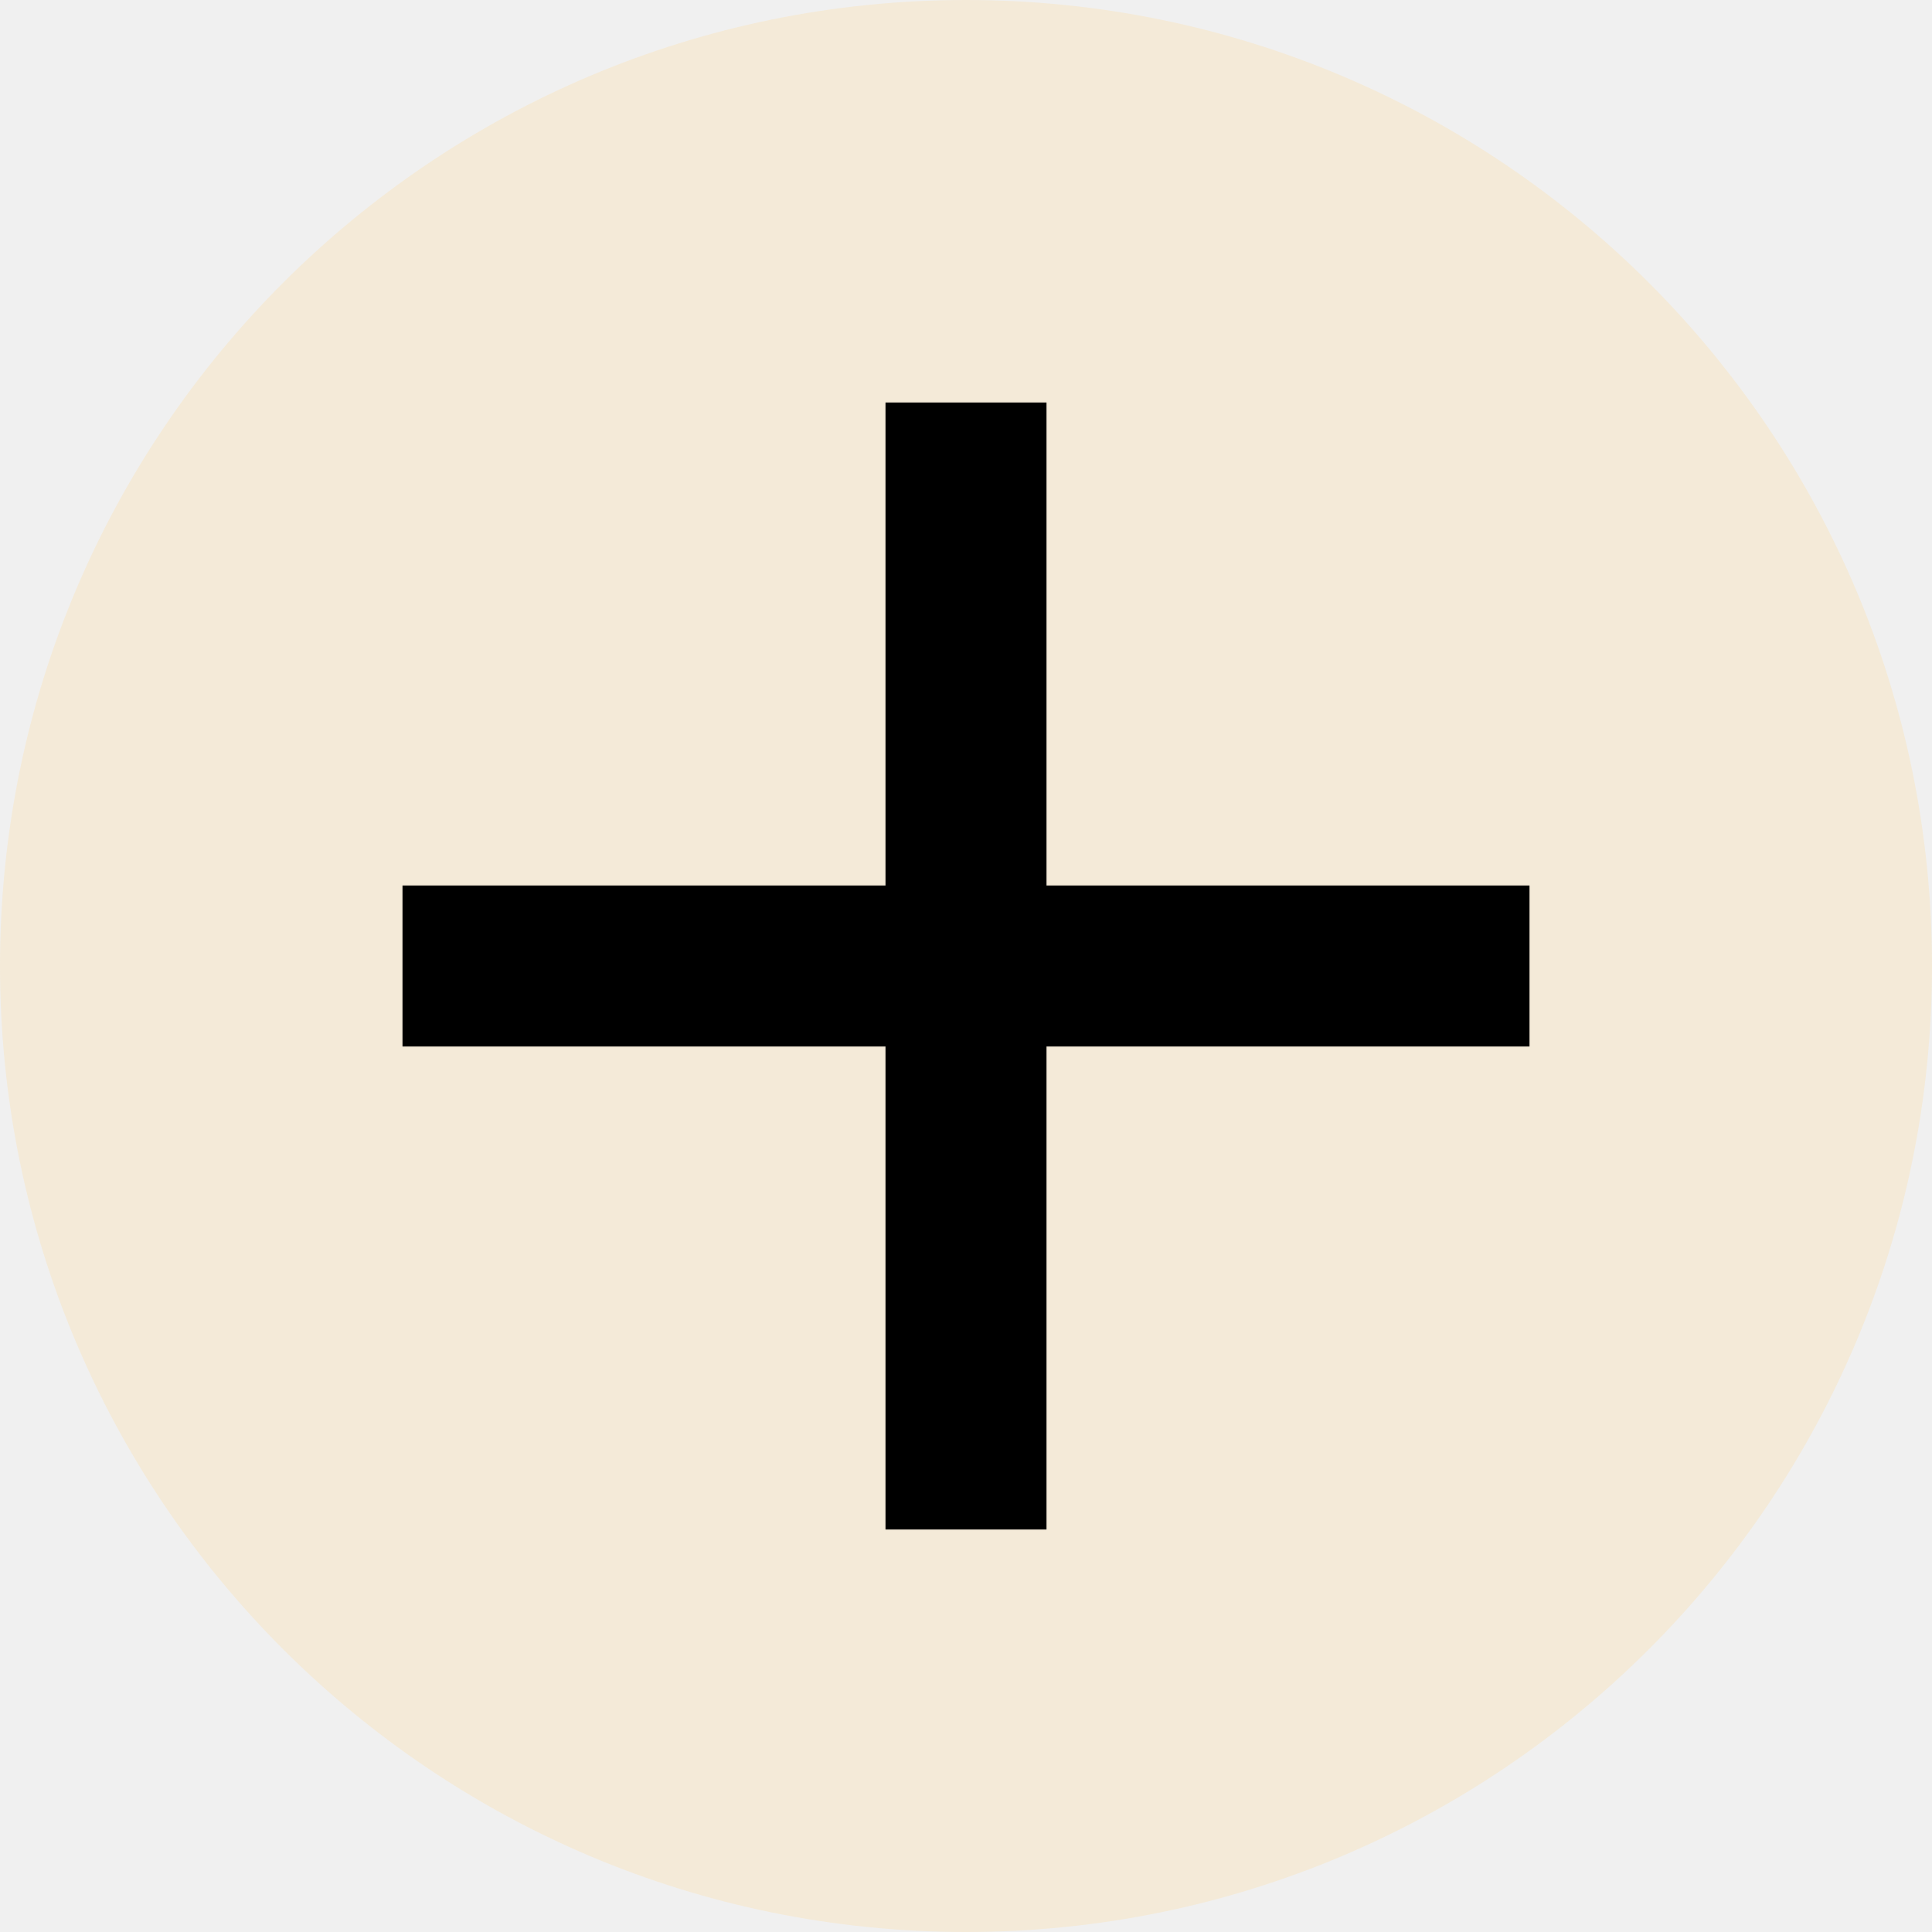
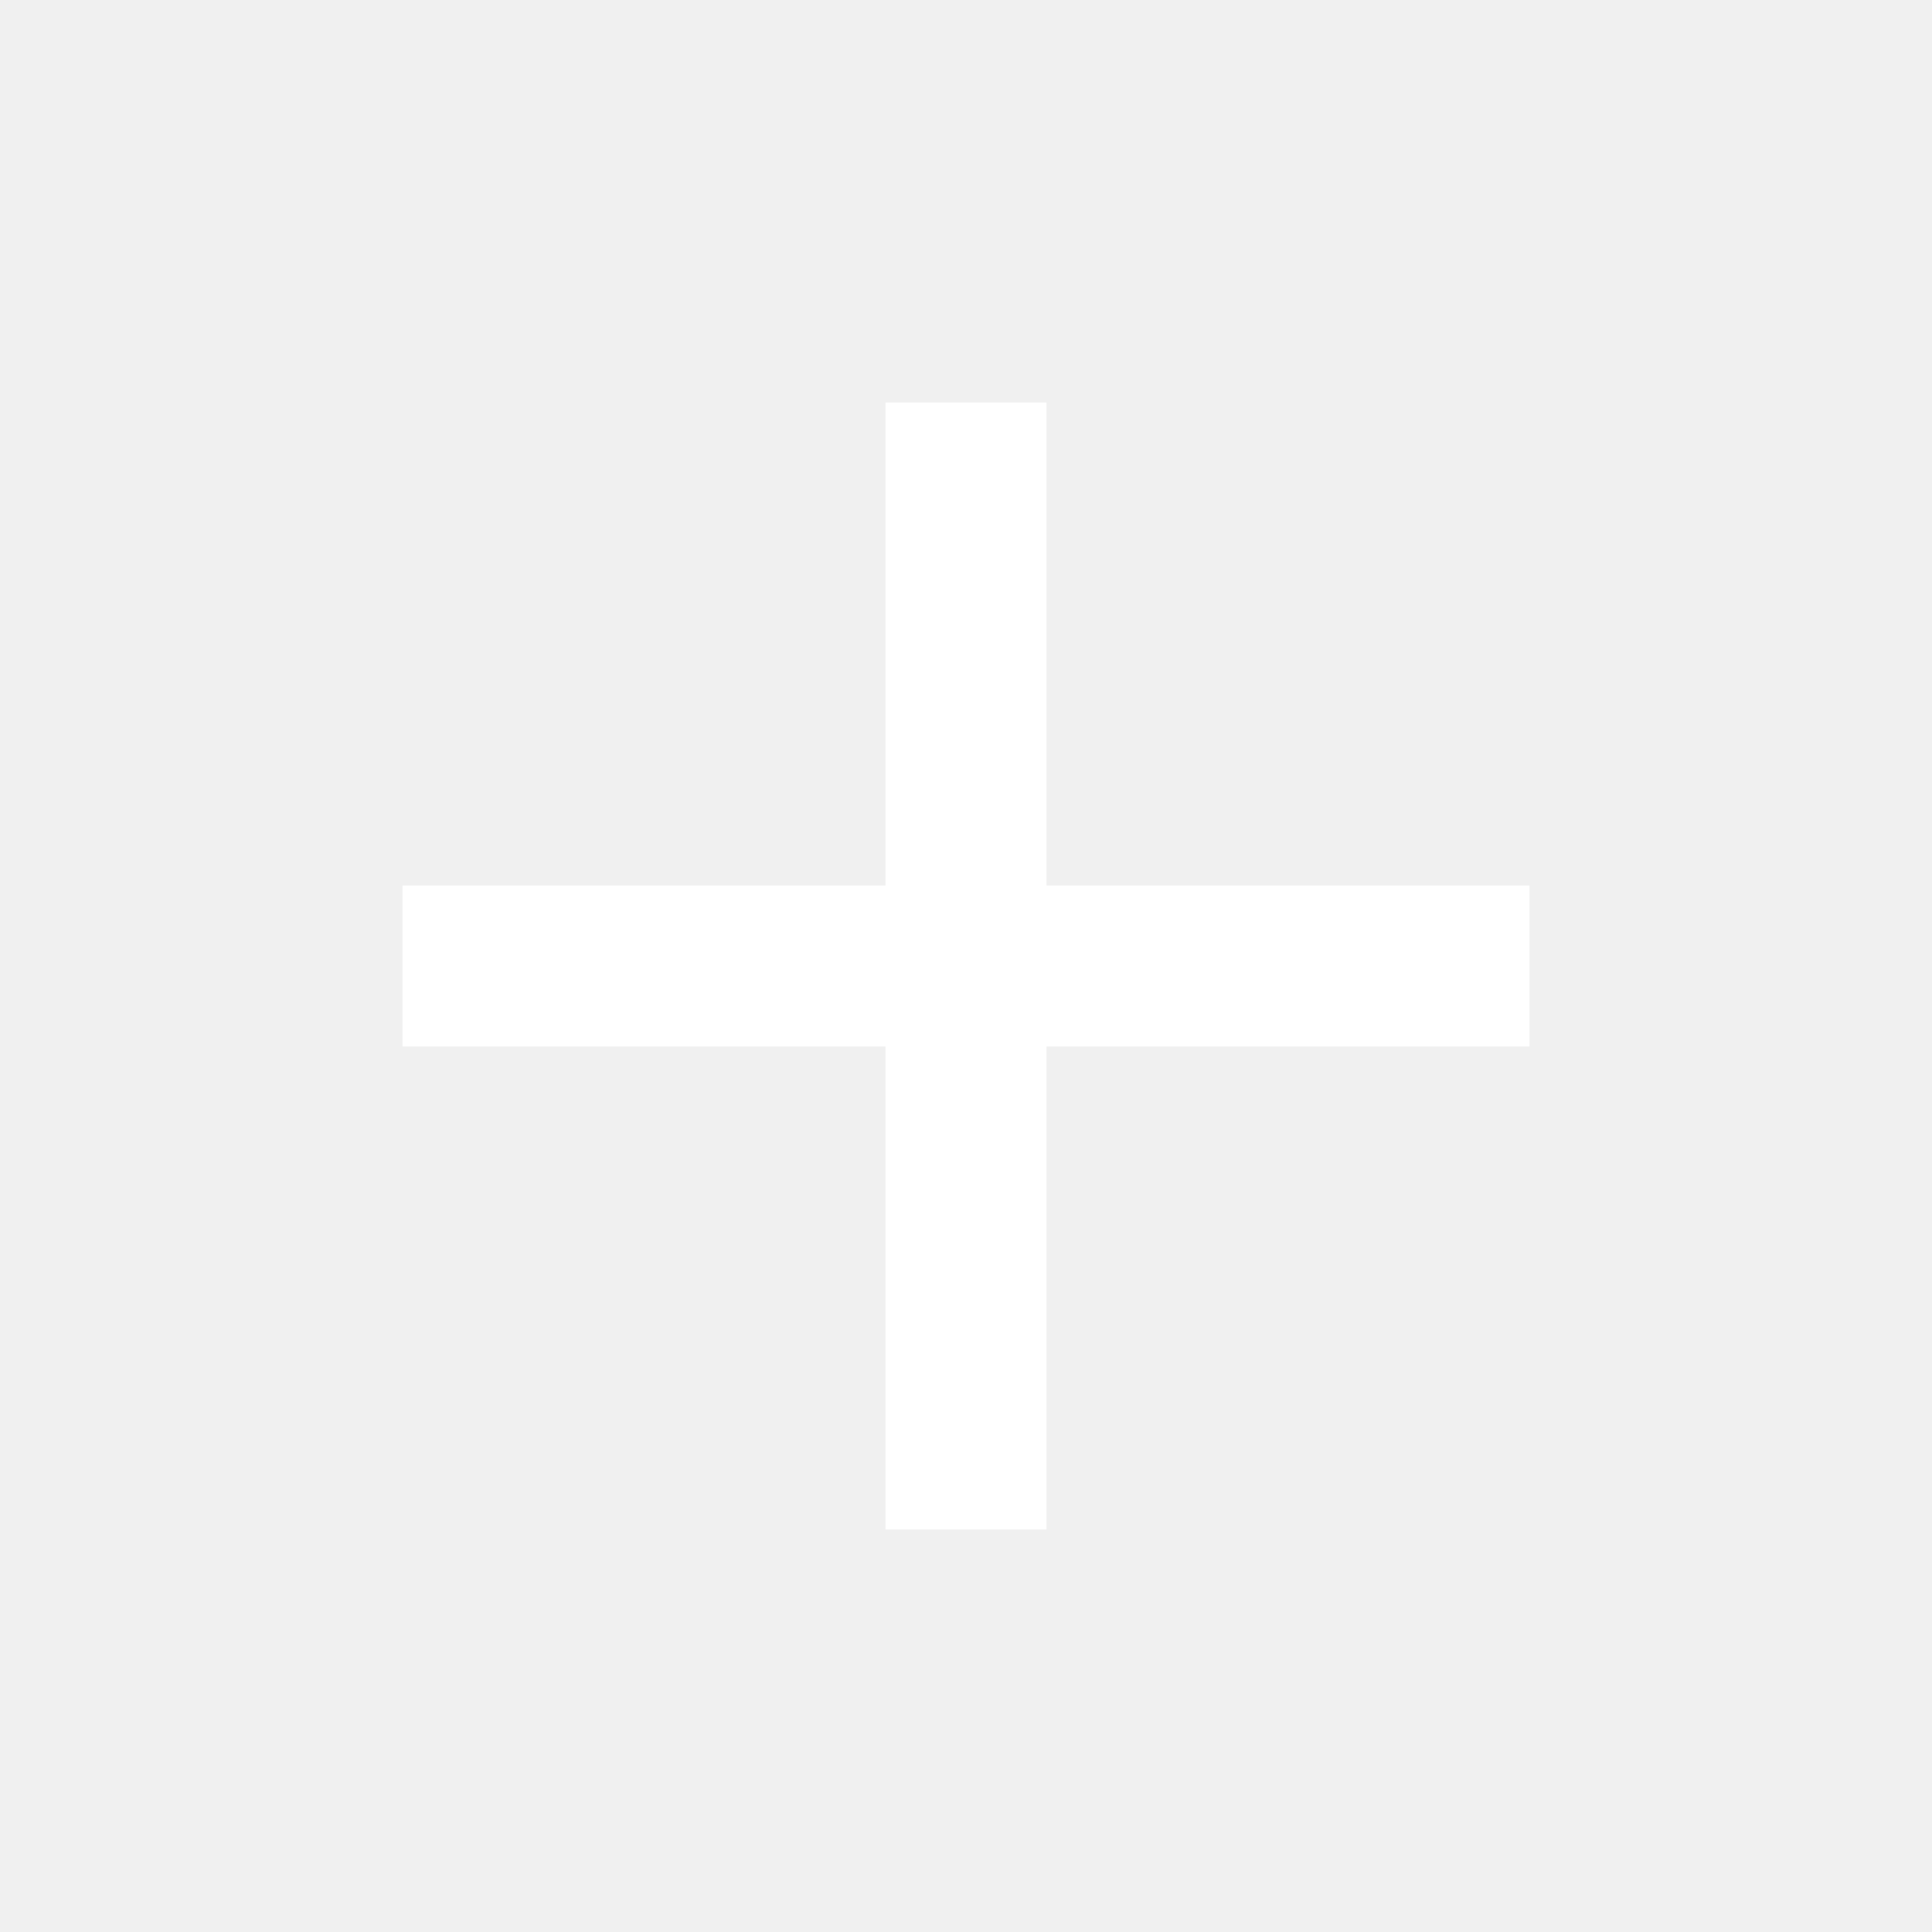
<svg xmlns="http://www.w3.org/2000/svg" width="24" height="24" viewBox="0 0 24 24" fill="none">
-   <rect width="24" height="24" rx="12" fill="#F4EAD8" />
-   <path d="M19 13H13V19H11V13H5V11H11V5H13V11H19V13Z" fill="black" />
+   <path d="M19 13H13V19H11V13H5V11H11V5H13V11H19V13Z" fill="white" />
</svg>
